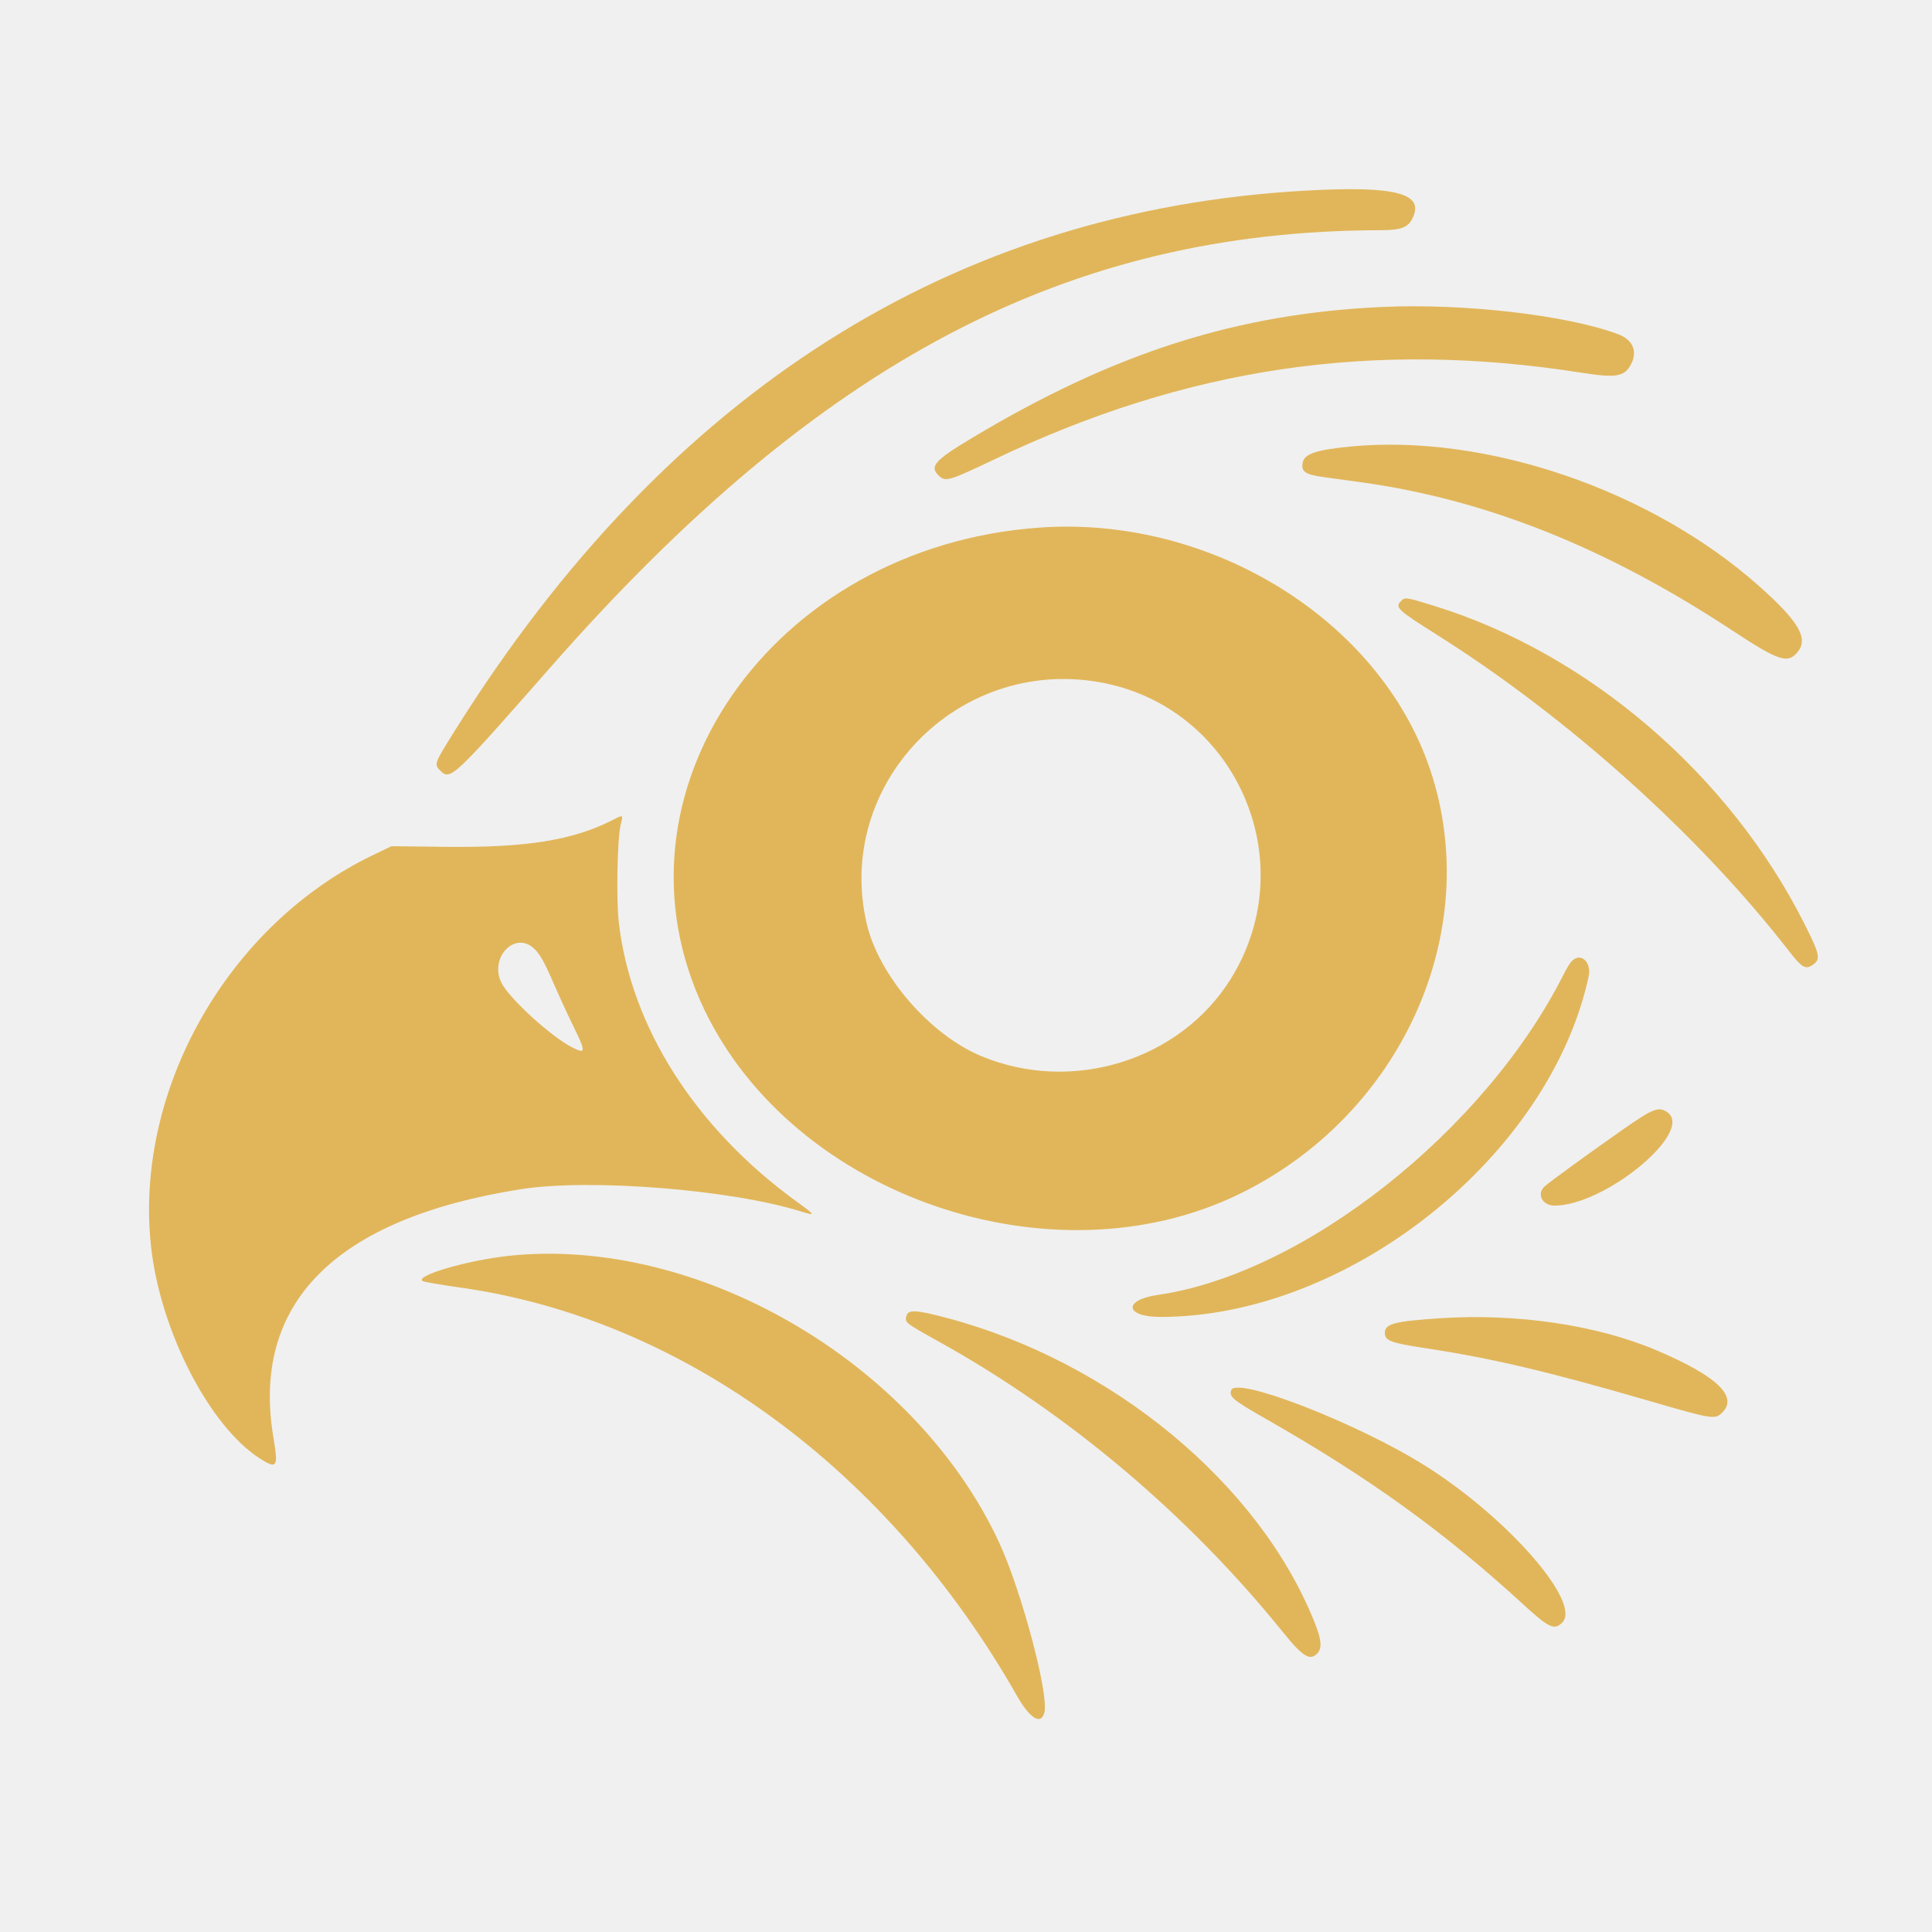
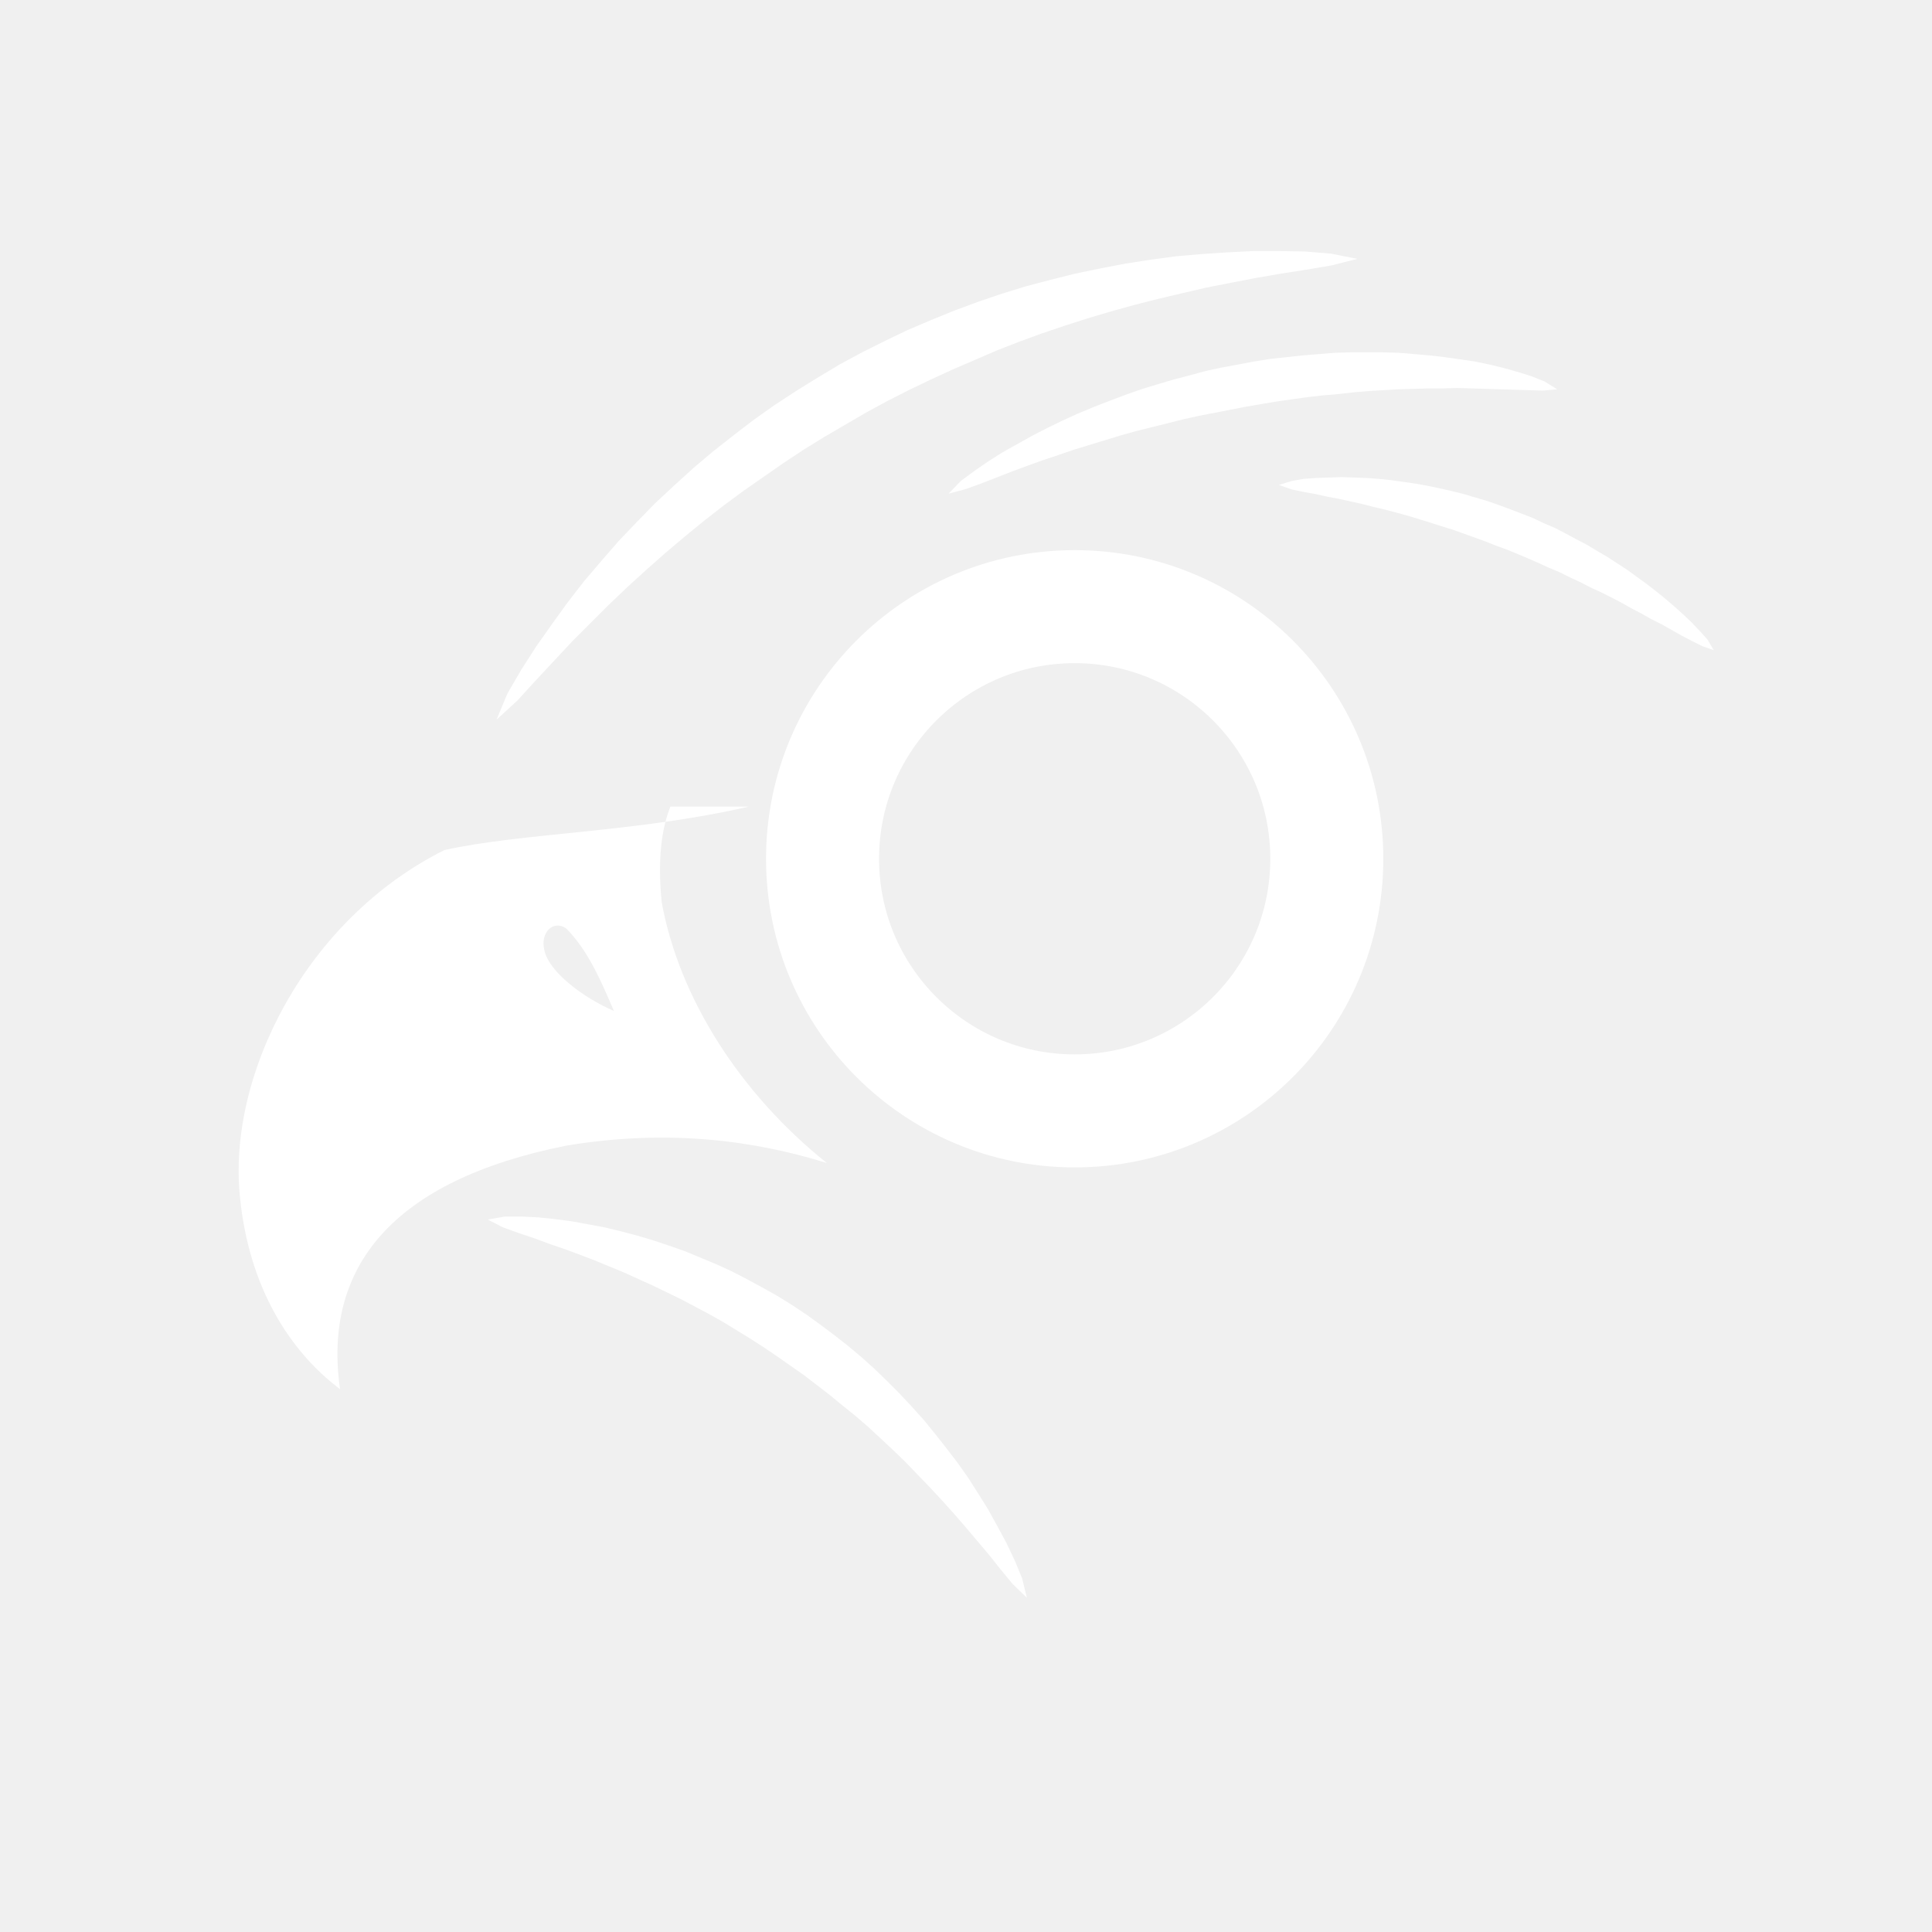
- <svg xmlns="http://www.w3.org/2000/svg" id="svg" version="1.1" width="400" height="400" viewBox="0, 0, 400,400">
-   <path id="path0" d="M270.508 39.456 C 197.513 43.441,138.160 81.051,94.253 151.142 C 89.828 158.208,89.824 158.219,91.193 159.588 C 93.241 161.636,93.841 161.072,114.032 138.086 C 169.580 74.847,221.047 47.763,285.859 47.662 C 289.978 47.655,291.443 47.130,292.376 45.325 C 295.105 40.048,289.112 38.440,270.508 39.456 M286.328 63.545 C 256.146 64.895,230.661 73.027,201.172 90.719 C 193.342 95.417,192.319 96.631,194.518 98.621 C 195.785 99.768,196.700 99.485,205.859 95.116 C 245.827 76.053,284.192 70.381,327.344 77.155 C 334.665 78.305,336.339 78.014,337.715 75.352 C 339.087 72.699,338.038 70.325,334.990 69.185 C 324.474 65.251,303.237 62.789,286.328 63.545 M279.688 92.443 C 272.636 93.114,270.114 93.938,269.729 95.693 C 269.308 97.610,270.167 98.237,273.930 98.760 C 275.700 99.006,279.170 99.485,281.641 99.825 C 307.597 103.397,332.530 113.336,358.611 130.506 C 368.367 136.928,370.188 137.514,372.249 134.894 C 374.430 132.121,372.343 128.595,364.258 121.396 C 341.877 101.466,307.720 89.772,279.688 92.443 M215.234 109.231 C 159.758 113.149,124.271 164.300,145.894 209.180 C 164.417 247.625,217.646 266.004,256.360 247.322 C 290.121 231.030,307.358 192.893,296.109 159.375 C 285.704 128.370,250.787 106.721,215.234 109.231 M290.067 124.442 C 288.762 125.747,289.317 126.269,297.471 131.407 C 324.597 148.500,351.814 172.949,370.379 196.899 C 373.007 200.289,373.787 200.763,375.208 199.832 C 377.015 198.649,376.852 197.766,373.653 191.395 C 358.072 160.365,328.857 135.271,296.830 125.406 C 291.028 123.619,290.907 123.602,290.067 124.442 M227.550 141.224 C 255.769 146.145,270.021 178.235,254.830 202.649 C 244.300 219.573,221.979 226.493,203.174 218.664 C 192.517 214.227,181.937 201.992,179.436 191.211 C 172.758 162.425,198.106 136.089,227.550 141.224 M126.836 169.782 C 118.599 173.982,108.923 175.532,92.188 175.330 L 81.055 175.195 77.221 177.038 C 47.152 191.490,27.723 225.779,31.276 258.121 C 33.192 275.560,43.379 295.339,53.885 302.021 C 57.325 304.208,57.645 303.725,56.640 297.850 C 51.858 269.878,69.288 252.291,107.813 246.216 C 122.102 243.963,151.220 246.268,165.801 250.806 C 168.956 251.788,168.901 251.656,164.953 248.790 C 143.922 233.520,130.631 212.655,128.112 190.952 C 127.563 186.222,127.809 173.515,128.504 170.749 C 129.041 168.609,129.085 168.635,126.836 169.782 M110.569 196.387 C 111.755 197.505,112.665 199.099,114.414 203.125 C 115.675 206.025,117.606 210.229,118.705 212.465 C 121.357 217.864,121.328 218.311,118.418 216.827 C 114.026 214.586,105.276 206.563,103.775 203.401 C 101.302 198.189,106.637 192.680,110.569 196.387 M325.301 199.121 C 324.971 199.497,324.304 200.596,323.820 201.563 C 307.558 234.017,270.002 263.726,239.711 268.099 C 232.463 269.145,232.893 272.656,240.268 272.656 C 279.083 272.656,320.814 239.485,328.909 202.197 C 329.585 199.080,327.157 197.010,325.301 199.121 M335.921 233.913 C 329.309 238.539,320.902 244.647,319.824 245.606 C 318.074 247.164,319.298 249.609,321.827 249.609 C 332.314 249.609,350.874 234.252,345.195 230.274 C 343.412 229.026,342.258 229.479,335.921 233.913 M105.273 260.016 C 96.677 260.938,85.646 264.191,87.537 265.247 C 87.839 265.415,91.419 266.027,95.494 266.605 C 141.467 273.133,183.967 304.350,210.562 351.124 C 213.242 355.839,215.557 357.235,216.233 354.545 C 217.186 350.747,211.461 329.280,206.841 319.325 C 189.561 282.094,144.546 255.808,105.273 260.016 M187.652 272.494 C 187.320 273.819,187.406 273.886,194.327 277.736 C 221.202 292.682,245.980 313.596,265.598 337.895 C 269.770 343.063,271.248 343.959,272.791 342.254 C 273.743 341.203,273.585 339.455,272.231 336.045 C 260.781 307.210,230.212 281.894,195.898 272.829 C 189.560 271.154,188.004 271.091,187.652 272.494 M298.242 272.925 C 288.663 273.554,286.719 274.068,286.719 275.977 C 286.719 277.567,287.978 278.045,294.922 279.095 C 308.823 281.197,320.400 283.924,341.602 290.087 C 354.348 293.793,355.031 293.907,356.459 292.565 C 360.038 289.203,355.552 284.901,342.856 279.522 C 330.622 274.338,314.052 271.888,298.242 272.925 M254.900 287.836 C 254.457 289.231,255.197 289.828,262.631 294.077 C 283.709 306.126,299.019 317.181,315.324 332.129 C 320.715 337.071,321.796 337.579,323.438 335.938 C 327.535 331.840,312.163 314.235,295.107 303.489 C 281.188 294.720,255.847 284.854,254.900 287.836 " stroke="none" fill="#e1b65a" fill-rule="evenodd" />
+ <svg xmlns="http://www.w3.org/2000/svg" width="400" height="400" viewBox="0 0 400 400">
+   <g transform="translate(200 200) scale(1.2) translate(-200 -200) translate(50,45) scale(0.75)">
+     <path fill="#FFFFFF" fill-rule="evenodd" d="M150 170 C124 176 98 176 80 180 C48 196 30 232 33 260 C35 280 44 295 56 304 C52 276 68 256 108 248 C132 244 152 247 168 252 C148 236 134 214 130 192 C129 182 130 175 132 170 Z M108 198 C113 203 116 210 119 217 C112 214 104 208 103 203 C102 199 105 196 108 198 Z" />
+     <circle cx="225" cy="182" r="58" fill="none" stroke="#FFFFFF" stroke-width="26" />
+     <path fill="#FFFFFF" d="M92.0 150.0 L96.8 145.6 L101.0 141.0 L105.2 136.5 L109.4 132.0 L113.7 127.7 L117.9 123.5 L122.2 119.4 L126.6 115.4 L130.9 111.6 L135.4 107.8 L139.8 104.2 L144.3 100.7 L148.9 97.3 L153.5 94.1 L158.1 90.9 L162.8 87.8 L167.5 84.9 L172.3 82.1 L177.1 79.3 L181.9 76.7 L186.8 74.2 L191.8 71.8 L196.8 69.5 L201.9 67.3 L207.0 65.1 L212.1 63.1 L217.3 61.2 L222.6 59.4 L227.9 57.7 L233.3 56.1 L238.7 54.6 L244.2 53.2 L249.7 51.9 L255.3 50.6 L260.9 49.5 L266.6 48.4 L272.4 47.4 L278.2 46.5 L284.1 45.5 L290.0 44.0 L290.0 44.0 L284.0 42.8 L278.0 42.3 L272.0 42.2 L266.0 42.2 L260.1 42.5 L254.1 42.9 L248.3 43.4 L242.4 44.2 L236.6 45.1 L230.9 46.2 L225.1 47.4 L219.5 48.8 L213.8 50.3 L208.3 52.0 L202.7 53.9 L197.3 55.9 L191.9 58.1 L186.5 60.4 L181.3 62.9 L176.1 65.5 L170.9 68.3 L165.9 71.3 L160.9 74.4 L156.0 77.6 L151.2 81.0 L146.5 84.6 L141.8 88.3 L137.3 92.1 L132.9 96.1 L128.5 100.2 L124.3 104.5 L120.1 108.9 L116.1 113.5 L112.1 118.2 L108.3 123.1 L104.7 128.1 L101.1 133.2 L97.7 138.5 L94.5 144.0 L92.0 150.0 Z" />
+     <path fill="#FFFFFF" d="M196.0 98.0 L199.8 97.0 L203.4 95.7 L207.0 94.3 L210.6 92.9 L214.1 91.6 L217.7 90.3 L221.3 89.1 L224.8 87.9 L228.4 86.8 L232.0 85.7 L235.6 84.6 L239.2 83.6 L242.8 82.7 L246.4 81.8 L250.0 80.9 L253.6 80.1 L257.2 79.4 L260.8 78.7 L264.4 78.0 L267.9 77.4 L271.5 76.8 L275.0 76.3 L278.6 75.8 L282.1 75.4 L285.6 75.1 L289.1 74.7 L292.6 74.4 L296.1 74.2 L299.5 74.0 L302.9 73.9 L306.3 73.8 L309.7 73.8 L313.0 73.7 L316.4 73.8 L319.7 73.9 L322.9 74.0 L326.2 74.1 L329.4 74.2 L332.7 74.3 L336.0 74.0 L336.0 74.0 L333.1 72.2 L330.1 71.0 L326.9 70.0 L323.7 69.1 L320.4 68.3 L317.0 67.6 L313.6 67.1 L310.1 66.6 L306.6 66.2 L303.1 65.9 L299.5 65.6 L295.9 65.5 L292.3 65.5 L288.6 65.5 L284.9 65.6 L281.2 65.9 L277.5 66.2 L273.8 66.6 L270.1 67.0 L266.3 67.6 L262.6 68.3 L258.8 69.0 L255.1 69.8 L251.4 70.8 L247.6 71.8 L243.9 72.9 L240.3 74.0 L236.6 75.3 L232.9 76.7 L229.3 78.1 L225.7 79.6 L222.2 81.2 L218.7 82.9 L215.2 84.7 L211.8 86.6 L208.4 88.5 L205.1 90.6 L201.9 92.8 L198.8 95.1 L196.0 98.0 Z" />
+     <path fill="#FFFFFF" d="M272.0 96.0 L274.8 97.0 L277.6 97.6 L280.4 98.1 L283.1 98.7 L285.8 99.2 L288.5 99.8 L291.2 100.4 L293.9 101.1 L296.5 101.7 L299.1 102.4 L301.7 103.1 L304.3 103.9 L306.9 104.7 L309.4 105.5 L312.0 106.3 L314.5 107.2 L317.0 108.1 L319.5 109.0 L322.0 110.0 L324.5 110.9 L326.9 111.9 L329.3 112.9 L331.8 114.0 L334.2 115.1 L336.6 116.1 L339.0 117.3 L341.4 118.4 L343.7 119.6 L346.1 120.7 L348.5 121.9 L350.8 123.1 L353.1 124.4 L355.4 125.6 L357.7 126.9 L360.1 128.1 L362.4 129.4 L364.7 130.7 L367.0 131.9 L369.4 133.1 L372.0 134.0 L372.0 134.0 L370.6 131.6 L368.8 129.6 L366.9 127.6 L365.0 125.8 L363.0 124.0 L360.9 122.2 L358.8 120.5 L356.6 118.8 L354.4 117.2 L352.2 115.6 L349.9 114.1 L347.6 112.6 L345.2 111.2 L342.9 109.8 L340.4 108.5 L338.0 107.2 L335.5 105.9 L332.9 104.8 L330.4 103.6 L327.8 102.6 L325.2 101.6 L322.5 100.6 L319.9 99.7 L317.2 98.9 L314.5 98.1 L311.7 97.4 L309.0 96.8 L306.2 96.2 L303.4 95.7 L300.6 95.3 L297.8 94.9 L294.9 94.6 L292.1 94.4 L289.2 94.3 L286.4 94.2 L283.5 94.3 L280.6 94.4 L277.7 94.6 L274.9 95.1 L272.0 96.0 Z" />
+     <path fill="#FFFFFF" d="M90.0 265.0 L93.5 266.8 L97.1 268.1 L100.7 269.3 L104.2 270.6 L107.7 271.8 L111.2 273.1 L114.6 274.4 L118.0 275.8 L121.4 277.2 L124.7 278.7 L128.0 280.2 L131.3 281.8 L134.6 283.4 L137.8 285.1 L141.0 286.8 L144.2 288.6 L147.3 290.5 L150.4 292.4 L153.5 294.4 L156.6 296.5 L159.6 298.6 L162.6 300.7 L165.6 303.0 L168.6 305.3 L171.5 307.7 L174.5 310.1 L177.4 312.6 L180.2 315.2 L183.1 317.9 L185.9 320.6 L188.7 323.5 L191.5 326.4 L194.2 329.3 L197.0 332.4 L199.7 335.5 L202.4 338.7 L205.2 342.0 L207.9 345.4 L210.7 348.8 L214.0 352.0 L214.0 352.0 L212.9 347.5 L211.2 343.4 L209.3 339.4 L207.2 335.5 L205.1 331.7 L202.8 328.0 L200.5 324.4 L198.1 321.0 L195.5 317.6 L192.9 314.3 L190.3 311.1 L187.5 308.0 L184.7 305.0 L181.8 302.1 L178.9 299.3 L175.9 296.6 L172.8 294.0 L169.6 291.5 L166.4 289.1 L163.2 286.8 L159.9 284.6 L156.5 282.5 L153.1 280.6 L149.6 278.7 L146.1 276.9 L142.6 275.3 L139.0 273.8 L135.4 272.3 L131.7 271.0 L128.1 269.8 L124.4 268.7 L120.6 267.7 L116.9 266.8 L113.1 266.1 L109.3 265.4 L105.5 264.9 L101.7 264.5 L97.8 264.3 L93.9 264.3 L90.0 265.0 Z" />
+   </g>
</svg>
